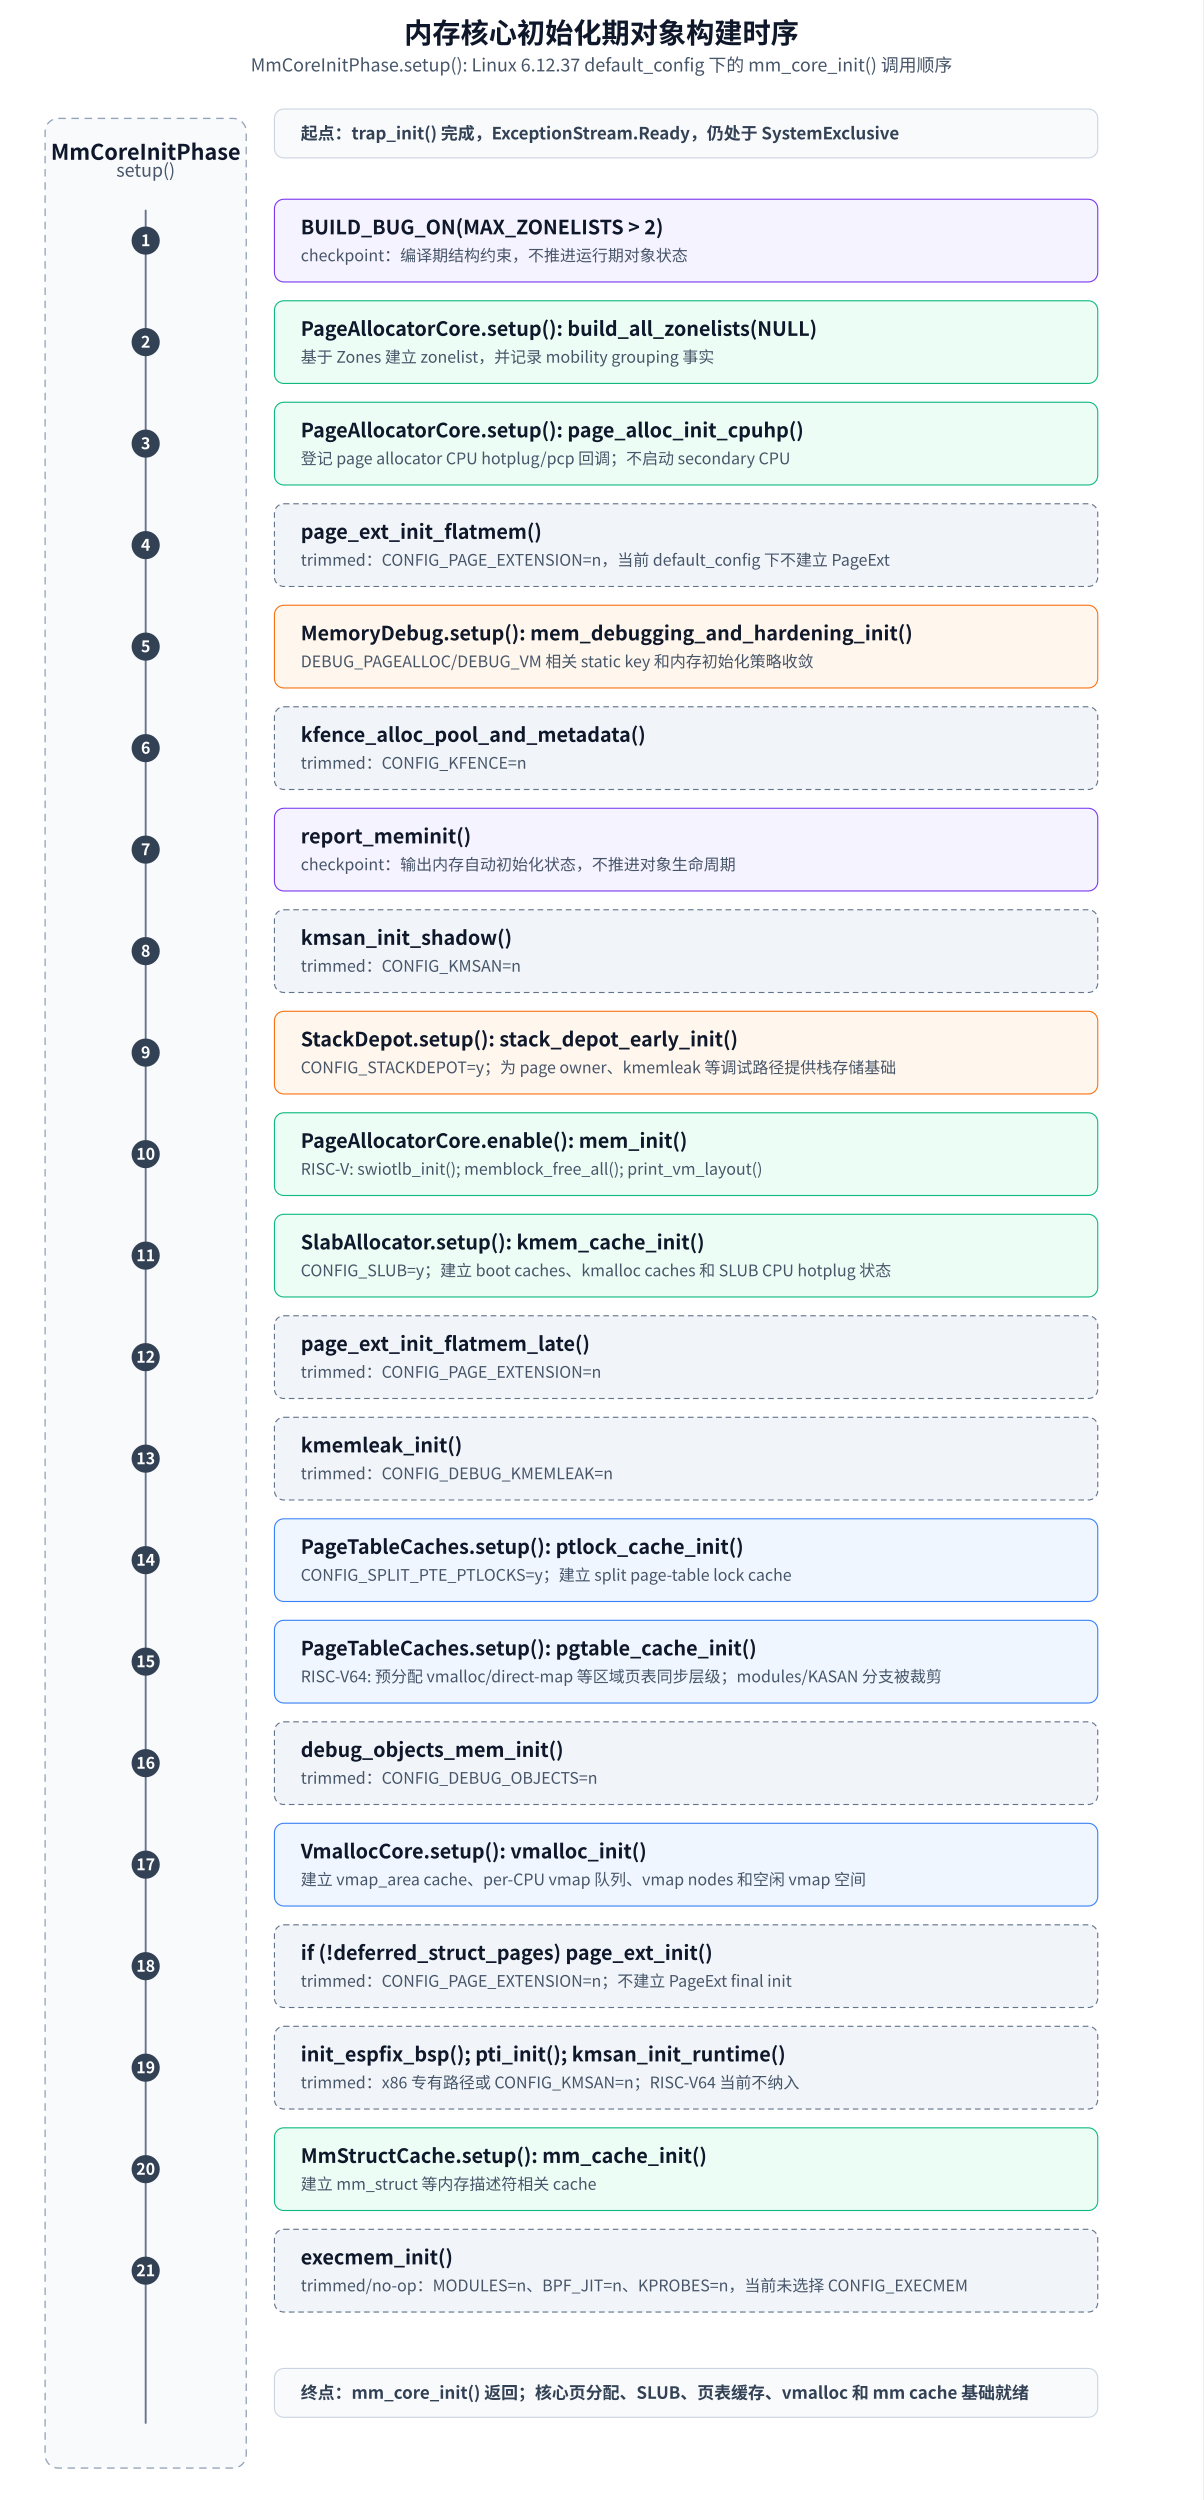
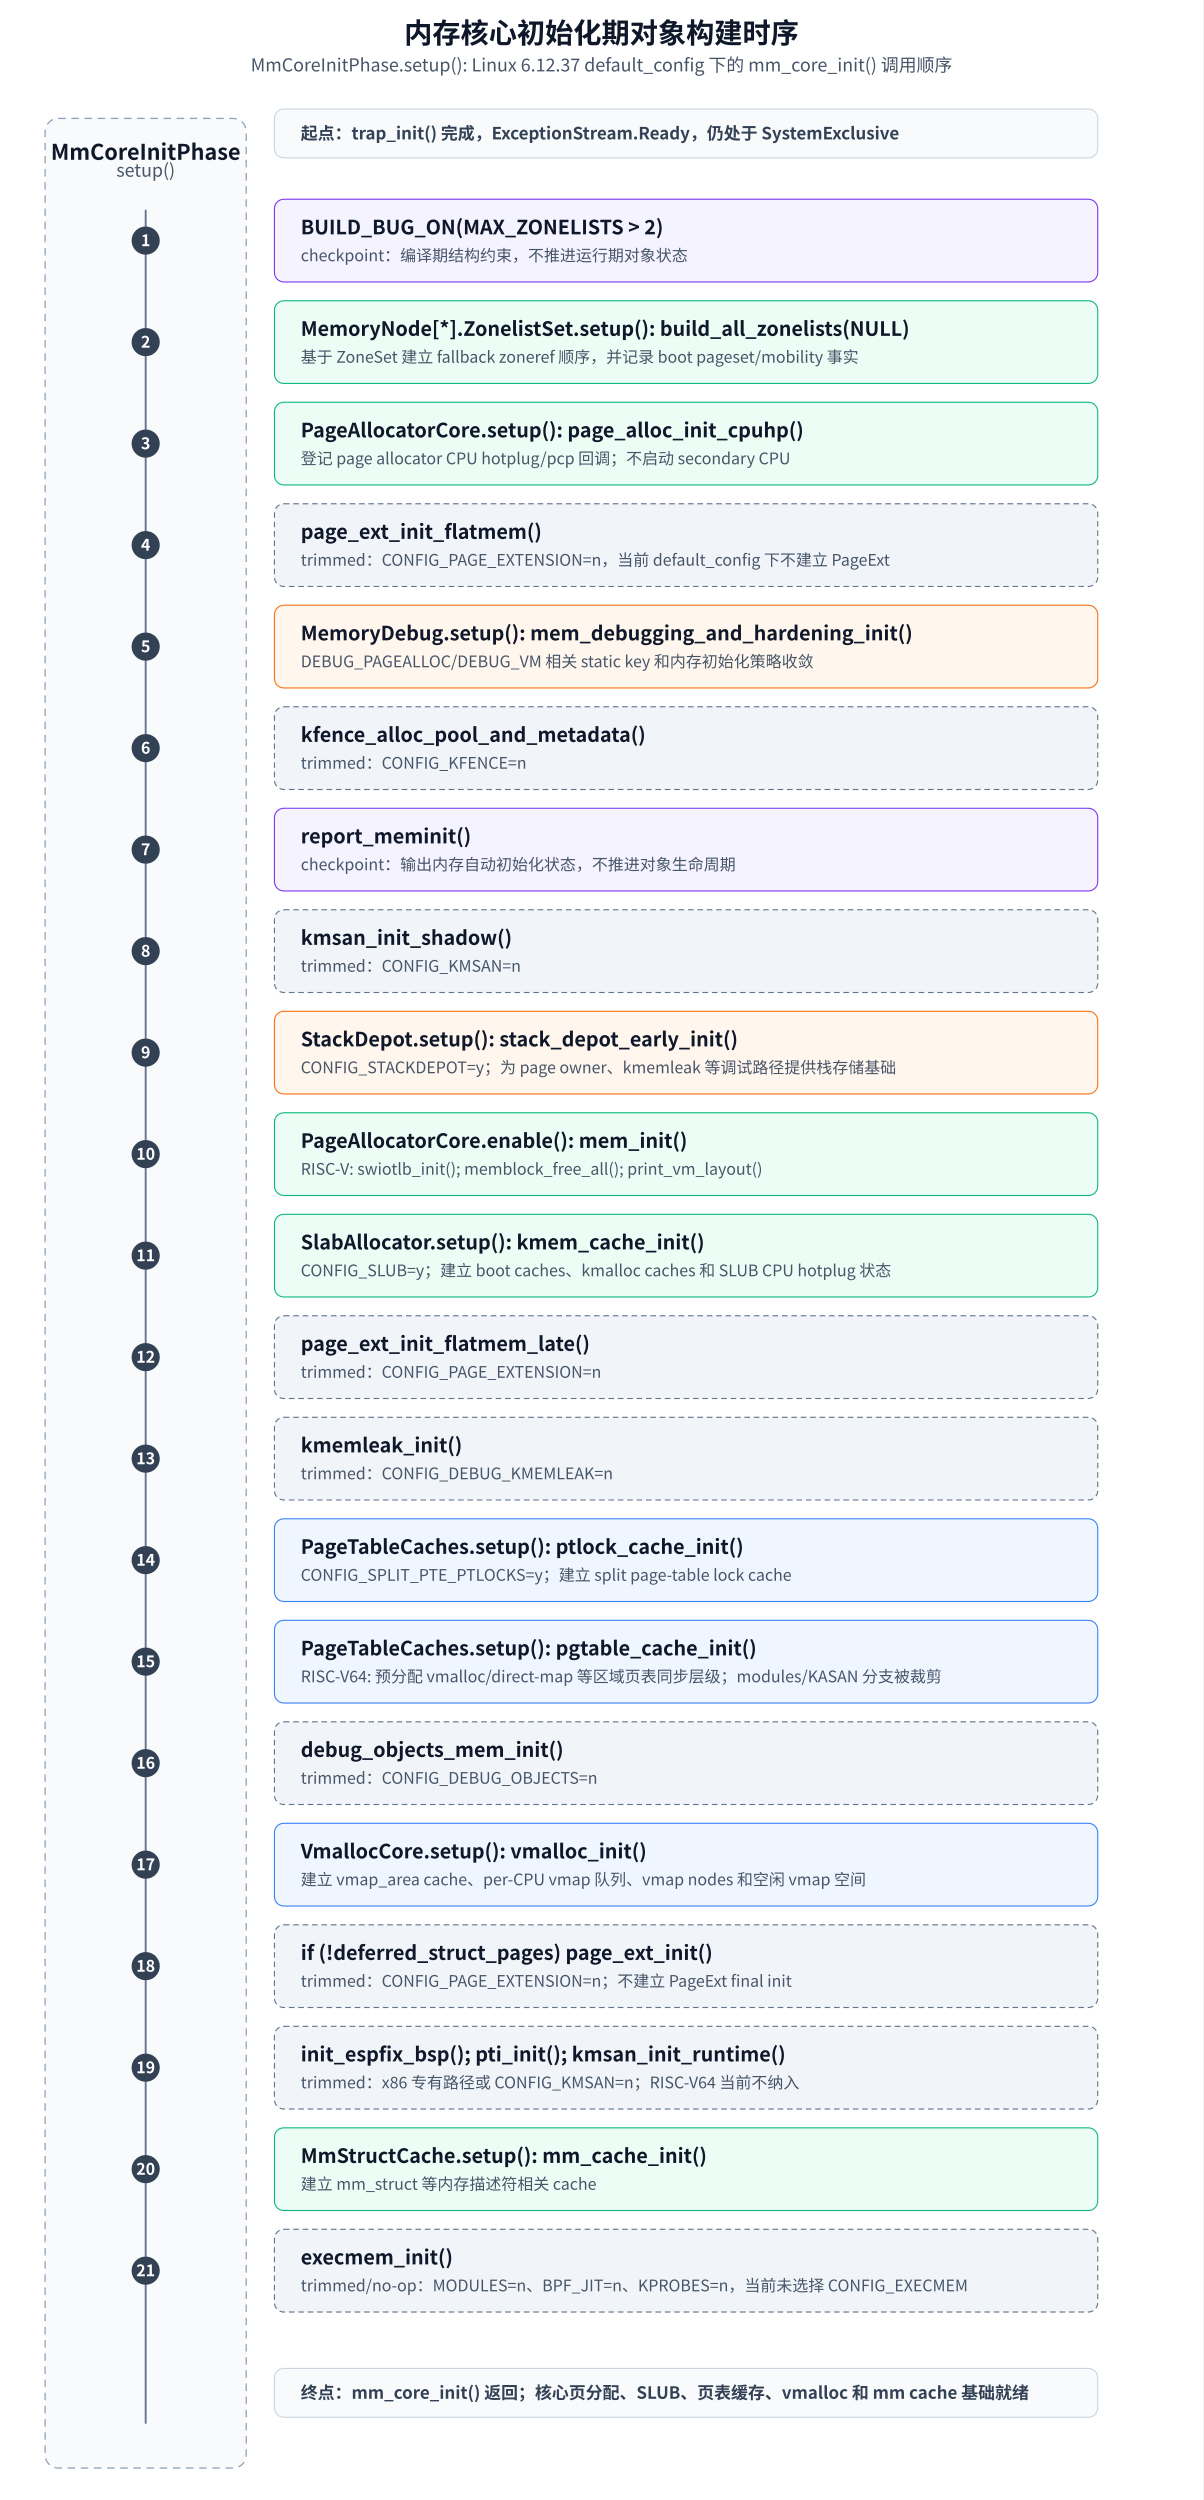
<svg xmlns="http://www.w3.org/2000/svg" width="1280" height="2660" viewBox="0 0 1280 2660" role="img" aria-labelledby="title desc">
  <defs>
    <style>
      text {
        font-family: "Microsoft YaHei", "Noto Sans CJK SC", "Source Han Sans SC", Arial, sans-serif;
        fill: #0f172a;
      }
      .title { font-size: 30px; font-weight: 600; }
      .subtitle { font-size: 19px; fill: #475569; }
      .lane { fill: #f8fafc; stroke: #94a3b8; stroke-width: 1.4; stroke-dasharray: 8 6; }
      .box { fill: #ffffff; stroke: #334155; stroke-width: 1.2; }
      .stage { fill: #f8fafc; stroke: #cbd5e1; stroke-width: 1.2; }
      .formal { fill: #ecfdf5; stroke: #10b981; }
      .debug { fill: #fff7ed; stroke: #f97316; }
      .alloc { fill: #eff6ff; stroke: #3b82f6; }
      .checkpoint { fill: #f5f3ff; stroke: #7c3aed; }
      .trimmed { fill: #f1f5f9; stroke: #64748b; stroke-dasharray: 6 4; }
      .obj { font-size: 23px; font-weight: 600; dominant-baseline: middle; }
      .line1 { font-size: 21px; font-weight: 600; dominant-baseline: middle; }
      .line2 { font-size: 17px; fill: #475569; dominant-baseline: middle; }
      .boundary { font-size: 18px; font-weight: 600; fill: #334155; dominant-baseline: middle; }
      .num { font-size: 17px; font-weight: 600; fill: #ffffff; text-anchor: middle; dominant-baseline: middle; }
      .timeline { stroke: #64748b; stroke-width: 2; stroke-linecap: round; }
      .dot { fill: #334155; }
    </style>
  </defs>
  <rect x="0" y="0" width="1280" height="2660" fill="#ffffff" />
  <text x="640" y="46" text-anchor="middle" class="title">内存核心初始化期对象构建时序</text>
  <text x="640" y="76" text-anchor="middle" class="subtitle">MmCoreInitPhase.setup(): Linux 6.12.37 default_config 下的 mm_core_init() 调用顺序</text>
  <rect x="48" y="126" width="214" height="2500" rx="14" class="lane" />
  <text x="155" y="162" text-anchor="middle" class="obj">MmCoreInitPhase</text>
  <text x="155" y="188" text-anchor="middle" class="subtitle">setup()</text>
  <line x1="155" y1="224" x2="155" y2="2578" class="timeline" />
  <rect x="292" y="116" width="876" height="52" rx="10" class="stage" />
  <text x="320" y="142" class="boundary">起点：trap_init() 完成，ExceptionStream.Ready，仍处于 SystemExclusive</text>
  <g transform="translate(0 -60)">
    <g transform="translate(0 68)">
      <circle cx="155" cy="248" r="15" class="dot" />
      <text x="155" y="248" class="num">1</text>
      <rect x="292" y="204" width="876" height="88" rx="10" class="box checkpoint" />
      <text x="320" y="234" class="line1">BUILD_BUG_ON(MAX_ZONELISTS &gt; 2)</text>
      <text x="320" y="264" class="line2">checkpoint：编译期结构约束，不推进运行期对象状态</text>
    </g>
    <g transform="translate(0 176)">
      <circle cx="155" cy="248" r="15" class="dot" />
      <text x="155" y="248" class="num">2</text>
      <rect x="292" y="204" width="876" height="88" rx="10" class="box formal" />
-       <text x="320" y="234" class="line1">PageAllocatorCore.setup(): build_all_zonelists(NULL)</text>
-       <text x="320" y="264" class="line2">基于 Zones 建立 zonelist，并记录 mobility grouping 事实</text>
+       <text x="320" y="234" class="line1">MemoryNode[*].ZonelistSet.setup(): build_all_zonelists(NULL)</text>
+       <text x="320" y="264" class="line2">基于 ZoneSet 建立 fallback zoneref 顺序，并记录 boot pageset/mobility 事实</text>
    </g>
    <g transform="translate(0 284)">
      <circle cx="155" cy="248" r="15" class="dot" />
      <text x="155" y="248" class="num">3</text>
      <rect x="292" y="204" width="876" height="88" rx="10" class="box formal" />
      <text x="320" y="234" class="line1">PageAllocatorCore.setup(): page_alloc_init_cpuhp()</text>
      <text x="320" y="264" class="line2">登记 page allocator CPU hotplug/pcp 回调；不启动 secondary CPU</text>
    </g>
    <g transform="translate(0 392)">
      <circle cx="155" cy="248" r="15" class="dot" />
      <text x="155" y="248" class="num">4</text>
      <rect x="292" y="204" width="876" height="88" rx="10" class="box trimmed" />
      <text x="320" y="234" class="line1">page_ext_init_flatmem()</text>
      <text x="320" y="264" class="line2">trimmed：CONFIG_PAGE_EXTENSION=n，当前 default_config 下不建立 PageExt</text>
    </g>
    <g transform="translate(0 500)">
      <circle cx="155" cy="248" r="15" class="dot" />
      <text x="155" y="248" class="num">5</text>
      <rect x="292" y="204" width="876" height="88" rx="10" class="box debug" />
      <text x="320" y="234" class="line1">MemoryDebug.setup(): mem_debugging_and_hardening_init()</text>
      <text x="320" y="264" class="line2">DEBUG_PAGEALLOC/DEBUG_VM 相关 static key 和内存初始化策略收敛</text>
    </g>
    <g transform="translate(0 608)">
      <circle cx="155" cy="248" r="15" class="dot" />
      <text x="155" y="248" class="num">6</text>
      <rect x="292" y="204" width="876" height="88" rx="10" class="box trimmed" />
      <text x="320" y="234" class="line1">kfence_alloc_pool_and_metadata()</text>
      <text x="320" y="264" class="line2">trimmed：CONFIG_KFENCE=n</text>
    </g>
    <g transform="translate(0 716)">
      <circle cx="155" cy="248" r="15" class="dot" />
      <text x="155" y="248" class="num">7</text>
      <rect x="292" y="204" width="876" height="88" rx="10" class="box checkpoint" />
      <text x="320" y="234" class="line1">report_meminit()</text>
      <text x="320" y="264" class="line2">checkpoint：输出内存自动初始化状态，不推进对象生命周期</text>
    </g>
    <g transform="translate(0 824)">
      <circle cx="155" cy="248" r="15" class="dot" />
      <text x="155" y="248" class="num">8</text>
      <rect x="292" y="204" width="876" height="88" rx="10" class="box trimmed" />
      <text x="320" y="234" class="line1">kmsan_init_shadow()</text>
      <text x="320" y="264" class="line2">trimmed：CONFIG_KMSAN=n</text>
    </g>
    <g transform="translate(0 932)">
      <circle cx="155" cy="248" r="15" class="dot" />
      <text x="155" y="248" class="num">9</text>
      <rect x="292" y="204" width="876" height="88" rx="10" class="box debug" />
      <text x="320" y="234" class="line1">StackDepot.setup(): stack_depot_early_init()</text>
      <text x="320" y="264" class="line2">CONFIG_STACKDEPOT=y；为 page owner、kmemleak 等调试路径提供栈存储基础</text>
    </g>
    <g transform="translate(0 1040)">
      <circle cx="155" cy="248" r="15" class="dot" />
      <text x="155" y="248" class="num">10</text>
      <rect x="292" y="204" width="876" height="88" rx="10" class="box formal" />
      <text x="320" y="234" class="line1">PageAllocatorCore.enable(): mem_init()</text>
      <text x="320" y="264" class="line2">RISC-V: swiotlb_init(); memblock_free_all(); print_vm_layout()</text>
    </g>
    <g transform="translate(0 1148)">
      <circle cx="155" cy="248" r="15" class="dot" />
      <text x="155" y="248" class="num">11</text>
      <rect x="292" y="204" width="876" height="88" rx="10" class="box formal" />
      <text x="320" y="234" class="line1">SlabAllocator.setup(): kmem_cache_init()</text>
      <text x="320" y="264" class="line2">CONFIG_SLUB=y；建立 boot caches、kmalloc caches 和 SLUB CPU hotplug 状态</text>
    </g>
    <g transform="translate(0 1256)">
      <circle cx="155" cy="248" r="15" class="dot" />
      <text x="155" y="248" class="num">12</text>
      <rect x="292" y="204" width="876" height="88" rx="10" class="box trimmed" />
      <text x="320" y="234" class="line1">page_ext_init_flatmem_late()</text>
      <text x="320" y="264" class="line2">trimmed：CONFIG_PAGE_EXTENSION=n</text>
    </g>
    <g transform="translate(0 1364)">
      <circle cx="155" cy="248" r="15" class="dot" />
      <text x="155" y="248" class="num">13</text>
      <rect x="292" y="204" width="876" height="88" rx="10" class="box trimmed" />
      <text x="320" y="234" class="line1">kmemleak_init()</text>
      <text x="320" y="264" class="line2">trimmed：CONFIG_DEBUG_KMEMLEAK=n</text>
    </g>
    <g transform="translate(0 1472)">
      <circle cx="155" cy="248" r="15" class="dot" />
      <text x="155" y="248" class="num">14</text>
      <rect x="292" y="204" width="876" height="88" rx="10" class="box alloc" />
      <text x="320" y="234" class="line1">PageTableCaches.setup(): ptlock_cache_init()</text>
      <text x="320" y="264" class="line2">CONFIG_SPLIT_PTE_PTLOCKS=y；建立 split page-table lock cache</text>
    </g>
    <g transform="translate(0 1580)">
      <circle cx="155" cy="248" r="15" class="dot" />
      <text x="155" y="248" class="num">15</text>
      <rect x="292" y="204" width="876" height="88" rx="10" class="box alloc" />
      <text x="320" y="234" class="line1">PageTableCaches.setup(): pgtable_cache_init()</text>
      <text x="320" y="264" class="line2">RISC-V64: 预分配 vmalloc/direct-map 等区域页表同步层级；modules/KASAN 分支被裁剪</text>
    </g>
    <g transform="translate(0 1688)">
      <circle cx="155" cy="248" r="15" class="dot" />
      <text x="155" y="248" class="num">16</text>
      <rect x="292" y="204" width="876" height="88" rx="10" class="box trimmed" />
      <text x="320" y="234" class="line1">debug_objects_mem_init()</text>
      <text x="320" y="264" class="line2">trimmed：CONFIG_DEBUG_OBJECTS=n</text>
    </g>
    <g transform="translate(0 1796)">
      <circle cx="155" cy="248" r="15" class="dot" />
      <text x="155" y="248" class="num">17</text>
      <rect x="292" y="204" width="876" height="88" rx="10" class="box alloc" />
      <text x="320" y="234" class="line1">VmallocCore.setup(): vmalloc_init()</text>
      <text x="320" y="264" class="line2">建立 vmap_area cache、per-CPU vmap 队列、vmap nodes 和空闲 vmap 空间</text>
    </g>
    <g transform="translate(0 1904)">
      <circle cx="155" cy="248" r="15" class="dot" />
      <text x="155" y="248" class="num">18</text>
      <rect x="292" y="204" width="876" height="88" rx="10" class="box trimmed" />
      <text x="320" y="234" class="line1">if (!deferred_struct_pages) page_ext_init()</text>
      <text x="320" y="264" class="line2">trimmed：CONFIG_PAGE_EXTENSION=n；不建立 PageExt final init</text>
    </g>
    <g transform="translate(0 2012)">
      <circle cx="155" cy="248" r="15" class="dot" />
      <text x="155" y="248" class="num">19</text>
      <rect x="292" y="204" width="876" height="88" rx="10" class="box trimmed" />
      <text x="320" y="234" class="line1">init_espfix_bsp(); pti_init(); kmsan_init_runtime()</text>
      <text x="320" y="264" class="line2">trimmed：x86 专有路径或 CONFIG_KMSAN=n；RISC-V64 当前不纳入</text>
    </g>
    <g transform="translate(0 2120)">
      <circle cx="155" cy="248" r="15" class="dot" />
      <text x="155" y="248" class="num">20</text>
      <rect x="292" y="204" width="876" height="88" rx="10" class="box formal" />
      <text x="320" y="234" class="line1">MmStructCache.setup(): mm_cache_init()</text>
      <text x="320" y="264" class="line2">建立 mm_struct 等内存描述符相关 cache</text>
    </g>
    <g transform="translate(0 2228)">
      <circle cx="155" cy="248" r="15" class="dot" />
      <text x="155" y="248" class="num">21</text>
      <rect x="292" y="204" width="876" height="88" rx="10" class="box trimmed" />
      <text x="320" y="234" class="line1">execmem_init()</text>
      <text x="320" y="264" class="line2">trimmed/no-op：MODULES=n、BPF_JIT=n、KPROBES=n，当前未选择 CONFIG_EXECMEM</text>
    </g>
  </g>
  <rect x="292" y="2520" width="876" height="52" rx="10" class="stage" />
  <text x="320" y="2546" class="boundary">终点：mm_core_init() 返回；核心页分配、SLUB、页表缓存、vmalloc 和 mm cache 基础就绪</text>
</svg>
